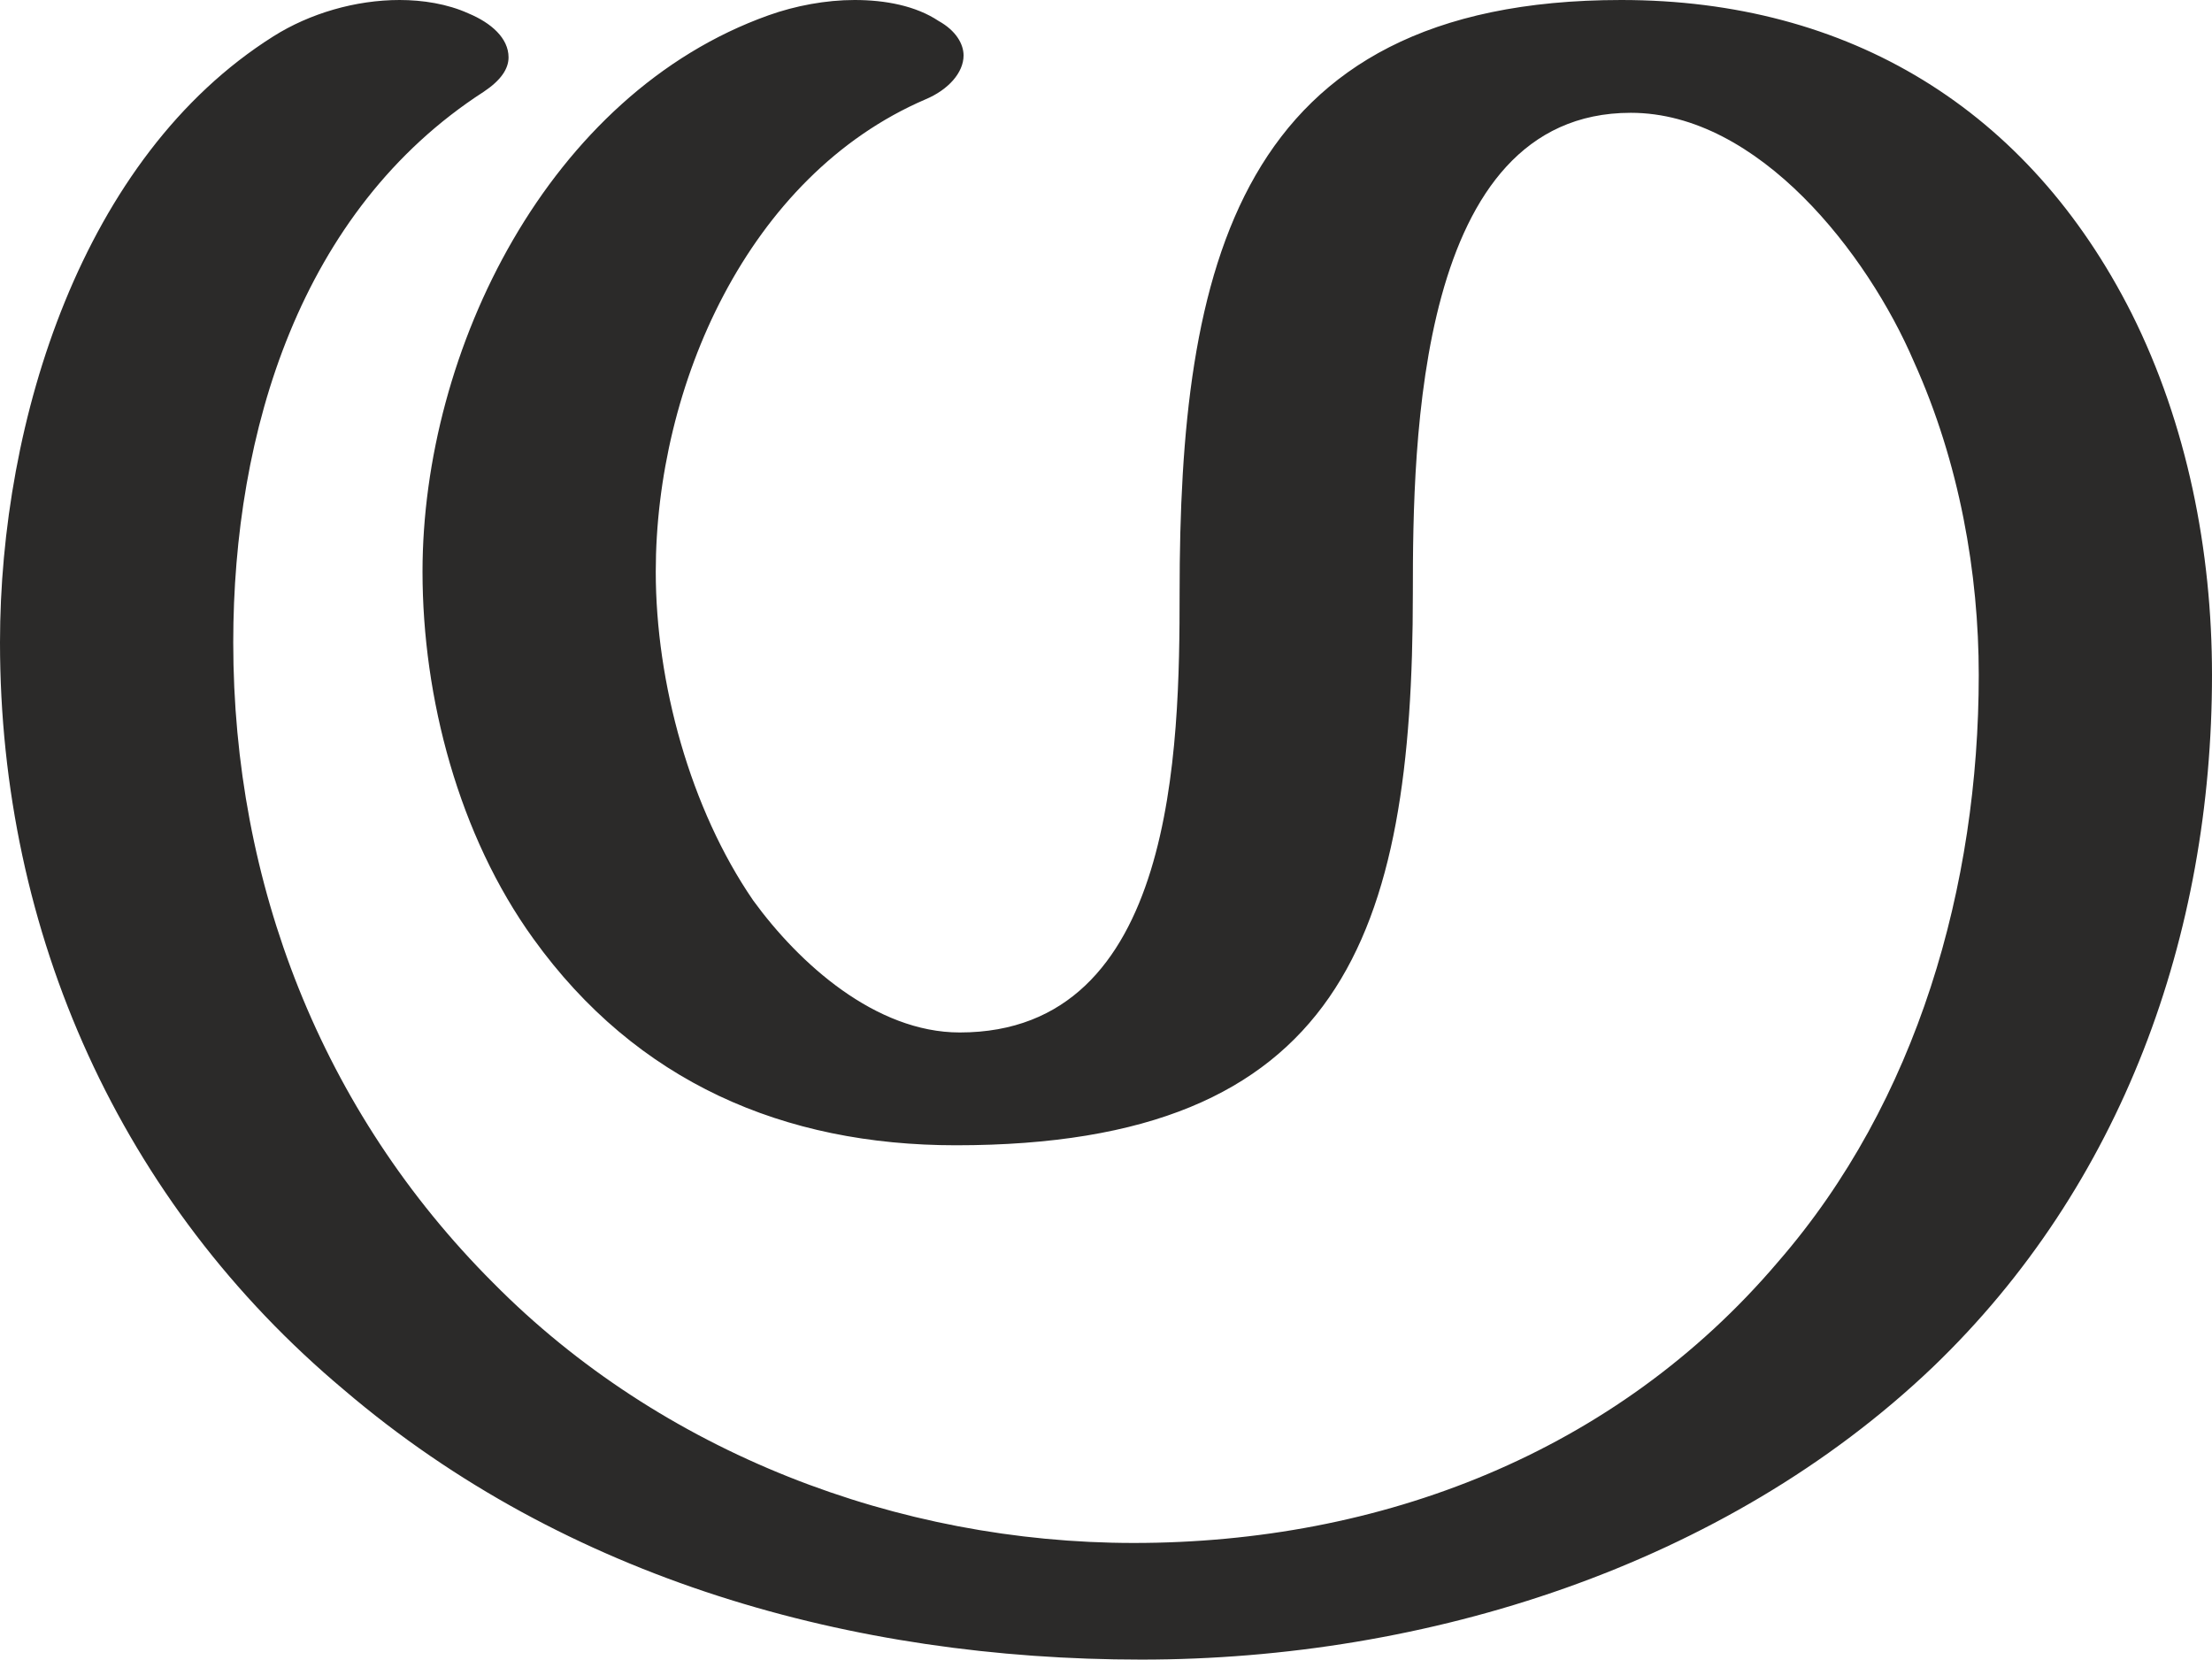
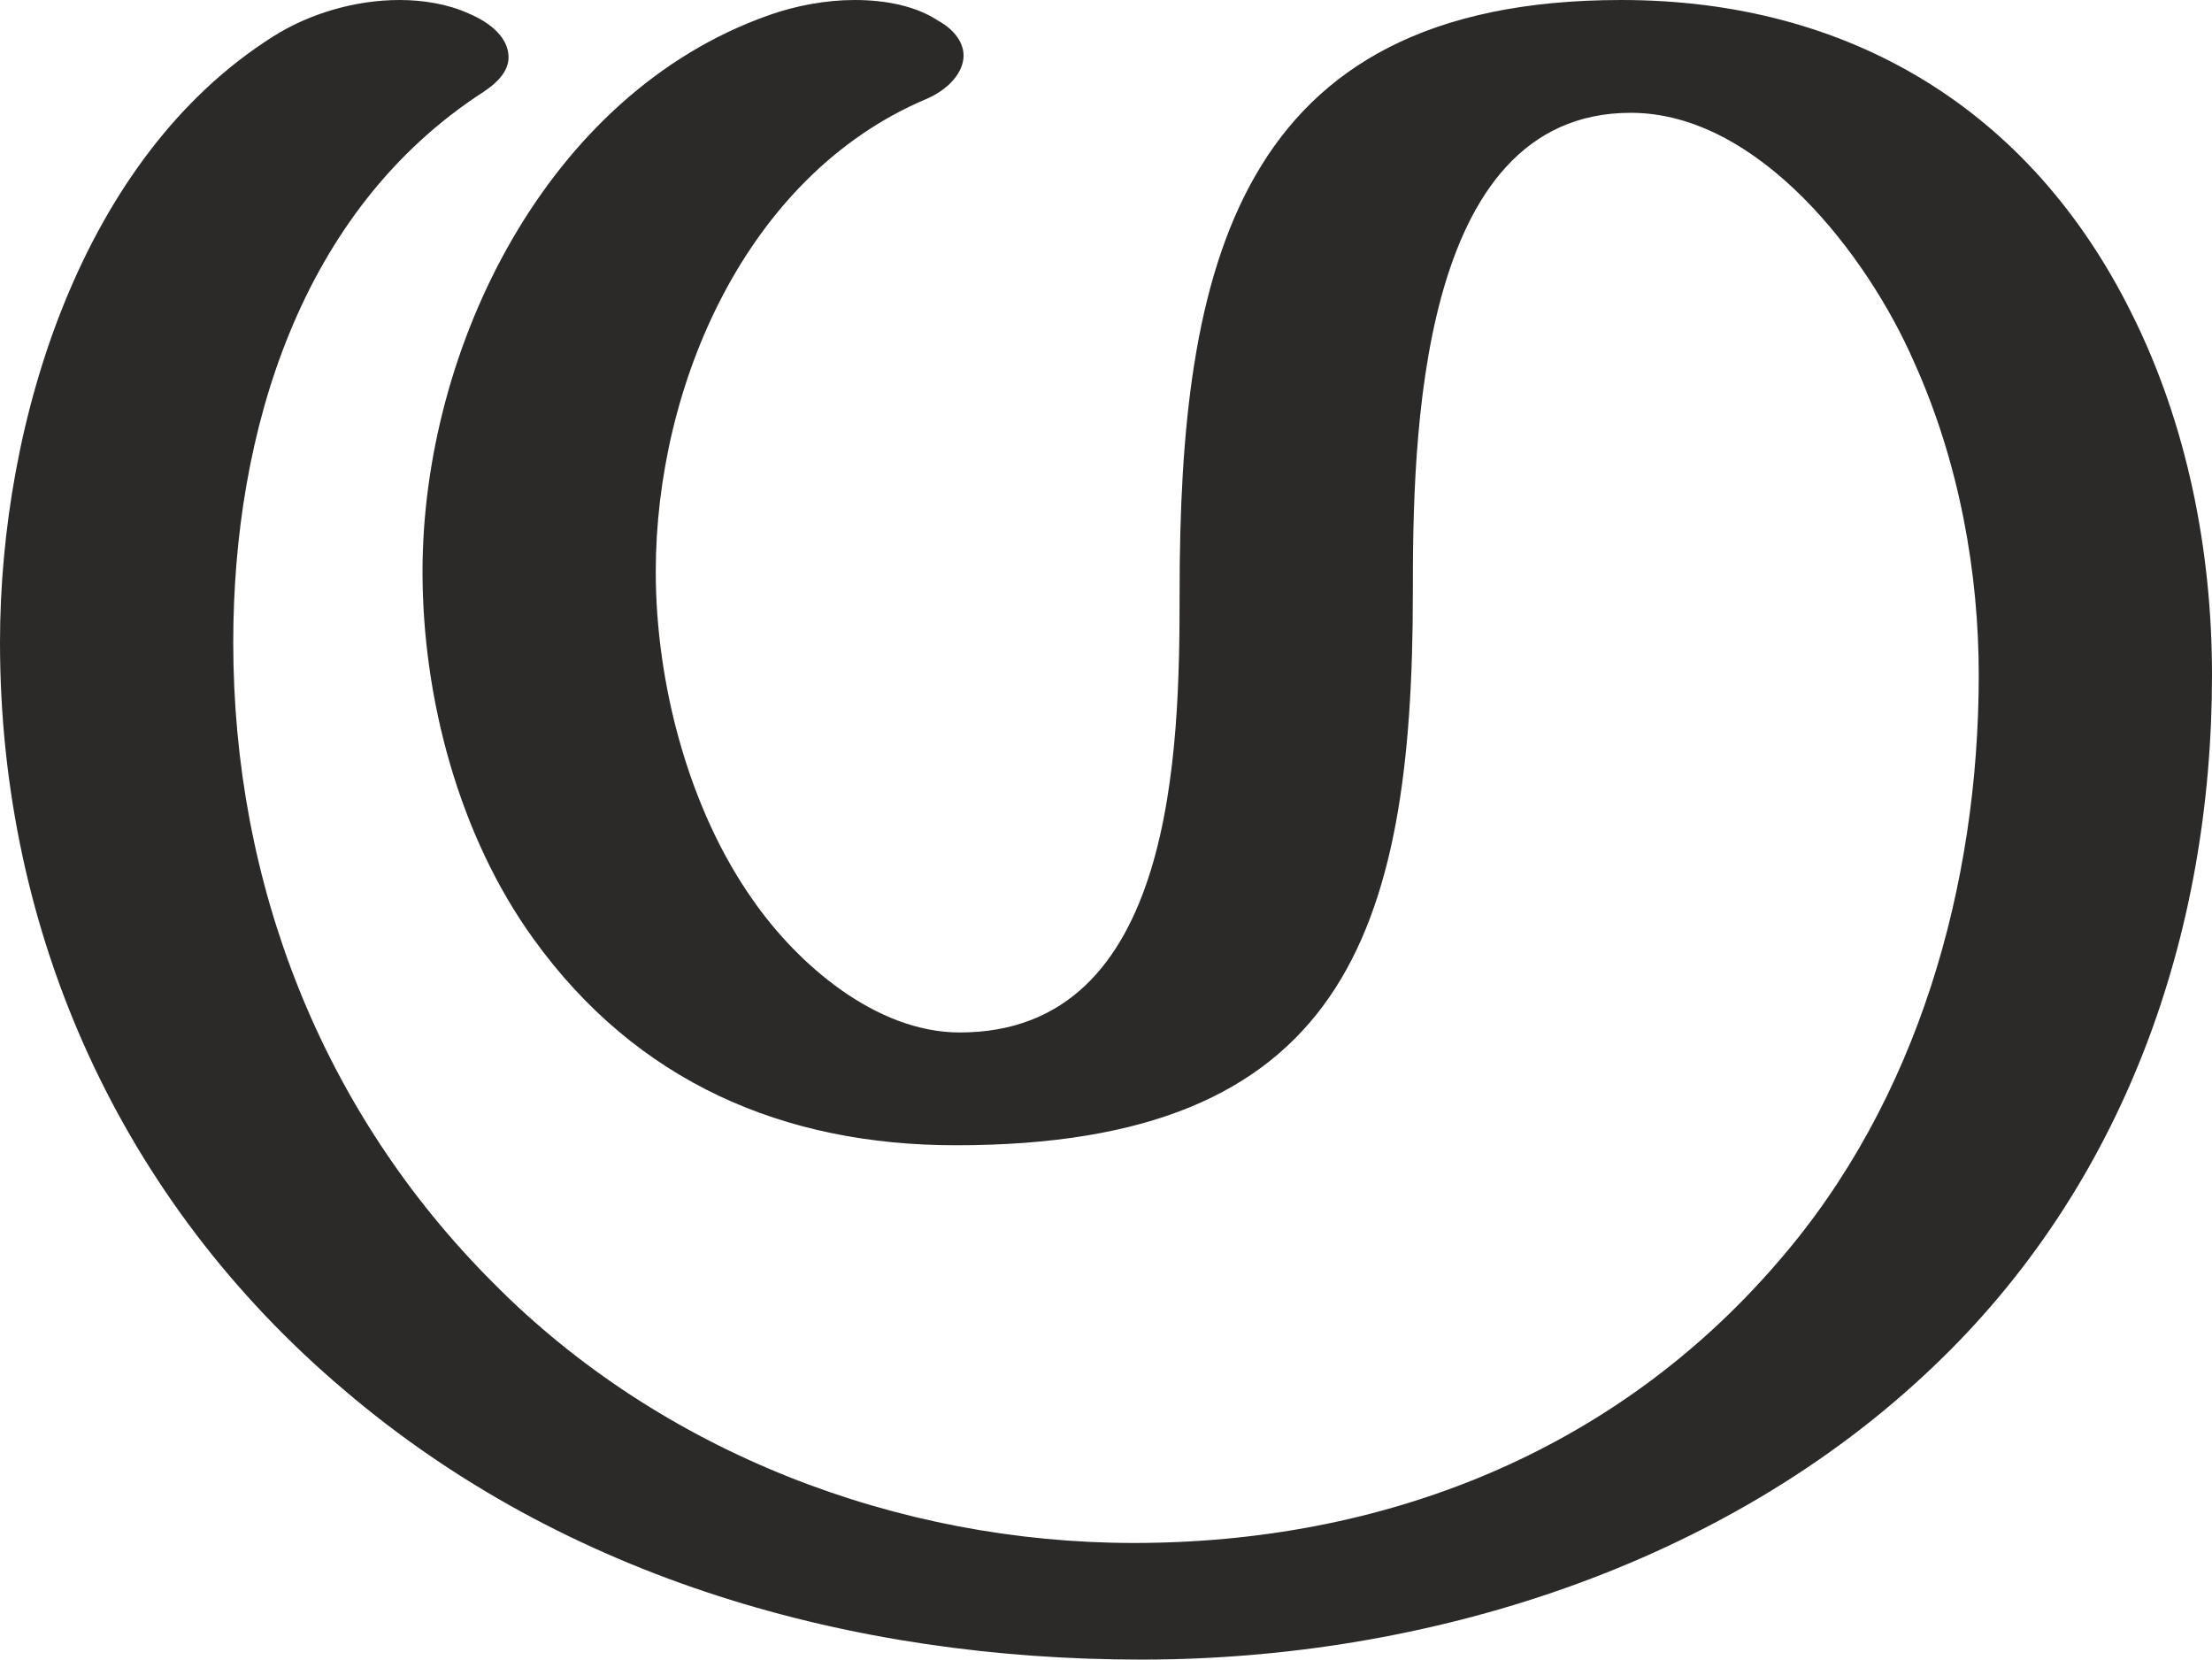
<svg xmlns="http://www.w3.org/2000/svg" xml:space="preserve" width="1157px" height="868px" version="1.1" style="shape-rendering:geometricPrecision; text-rendering:geometricPrecision; image-rendering:optimizeQuality; fill-rule:evenodd; clip-rule:evenodd" viewBox="0 0 1157 868">
  <defs>
    <style type="text/css">
   
    .fil0 {fill:#2B2A29;fill-rule:nonzero}
   
  </style>
  </defs>
  <g id="Layer_x0020_1">
-     <path class="fil0" d="M1011 715c99,-95 146,-226 146,-362 0,-65 -13,-131 -42,-189 -54,-107 -148,-164 -267,-164 -202,0 -231,141 -231,310 0,81 -2,230 -115,230 -44,0 -84,-36 -108,-69 -33,-48 -51,-114 -51,-172 0,-97 48,-207 141,-247 12,-5 20,-14 20,-23 0,-6 -4,-13 -13,-18 -12,-8 -28,-11 -44,-11 -15,0 -31,3 -45,8 -115,41 -181,175 -181,291 0,66 19,138 58,192 54,75 131,108 221,108 202,0 239,-110 239,-289 0,-79 2,-251 114,-251 67,0 124,74 148,130 24,53 34,111 34,164 0,110 -32,223 -105,307 -85,100 -208,147 -337,147 -123,0 -247,-47 -335,-136 -90,-90 -136,-209 -136,-335 0,-110 35,-226 131,-288 9,-6 13,-12 13,-18 0,-10 -9,-18 -21,-23 -11,-5 -24,-7 -36,-7 -23,0 -47,7 -66,19 -100,63 -143,201 -143,317 0,152 63,293 180,391 116,99 266,141 417,141 149,0 305,-49 414,-153z" />
+     <path class="fil0" d="M1011 715c100,-95 146,-226 146,-362 0,-65 -13,-131 -42,-189 -53,-107 -148,-164 -267,-164 -202,0 -231,141 -231,310 0,81 -2,230 -115,230 -44,0 -85,-36 -108,-69 -34,-48 -51,-114 -51,-172 0,-97 47,-207 141,-247 12,-5 20,-14 20,-23 0,-6 -4,-13 -13,-18 -12,-8 -28,-11 -44,-11 -15,0 -31,3 -45,8 -116,41 -181,174 -181,291 0,66 19,138 58,192 54,75 131,108 221,108 202,0 239,-110 239,-289 0,-79 2,-251 114,-251 67,0 124,75 148,130 24,53 34,111 34,164 0,110 -32,223 -105,307 -86,100 -207,147 -337,147 -123,0 -247,-47 -335,-136 -90,-90 -136,-209 -136,-335 0,-110 35,-226 131,-288 9,-6 13,-12 13,-18 0,-10 -9,-18 -21,-23 -11,-5 -24,-7 -36,-7 -23,0 -47,7 -66,19 -100,63 -143,201 -143,317 0,152 63,292 180,391 116,99 266,141 417,141 149,0 305,-49 414,-153z" />
  </g>
</svg>
